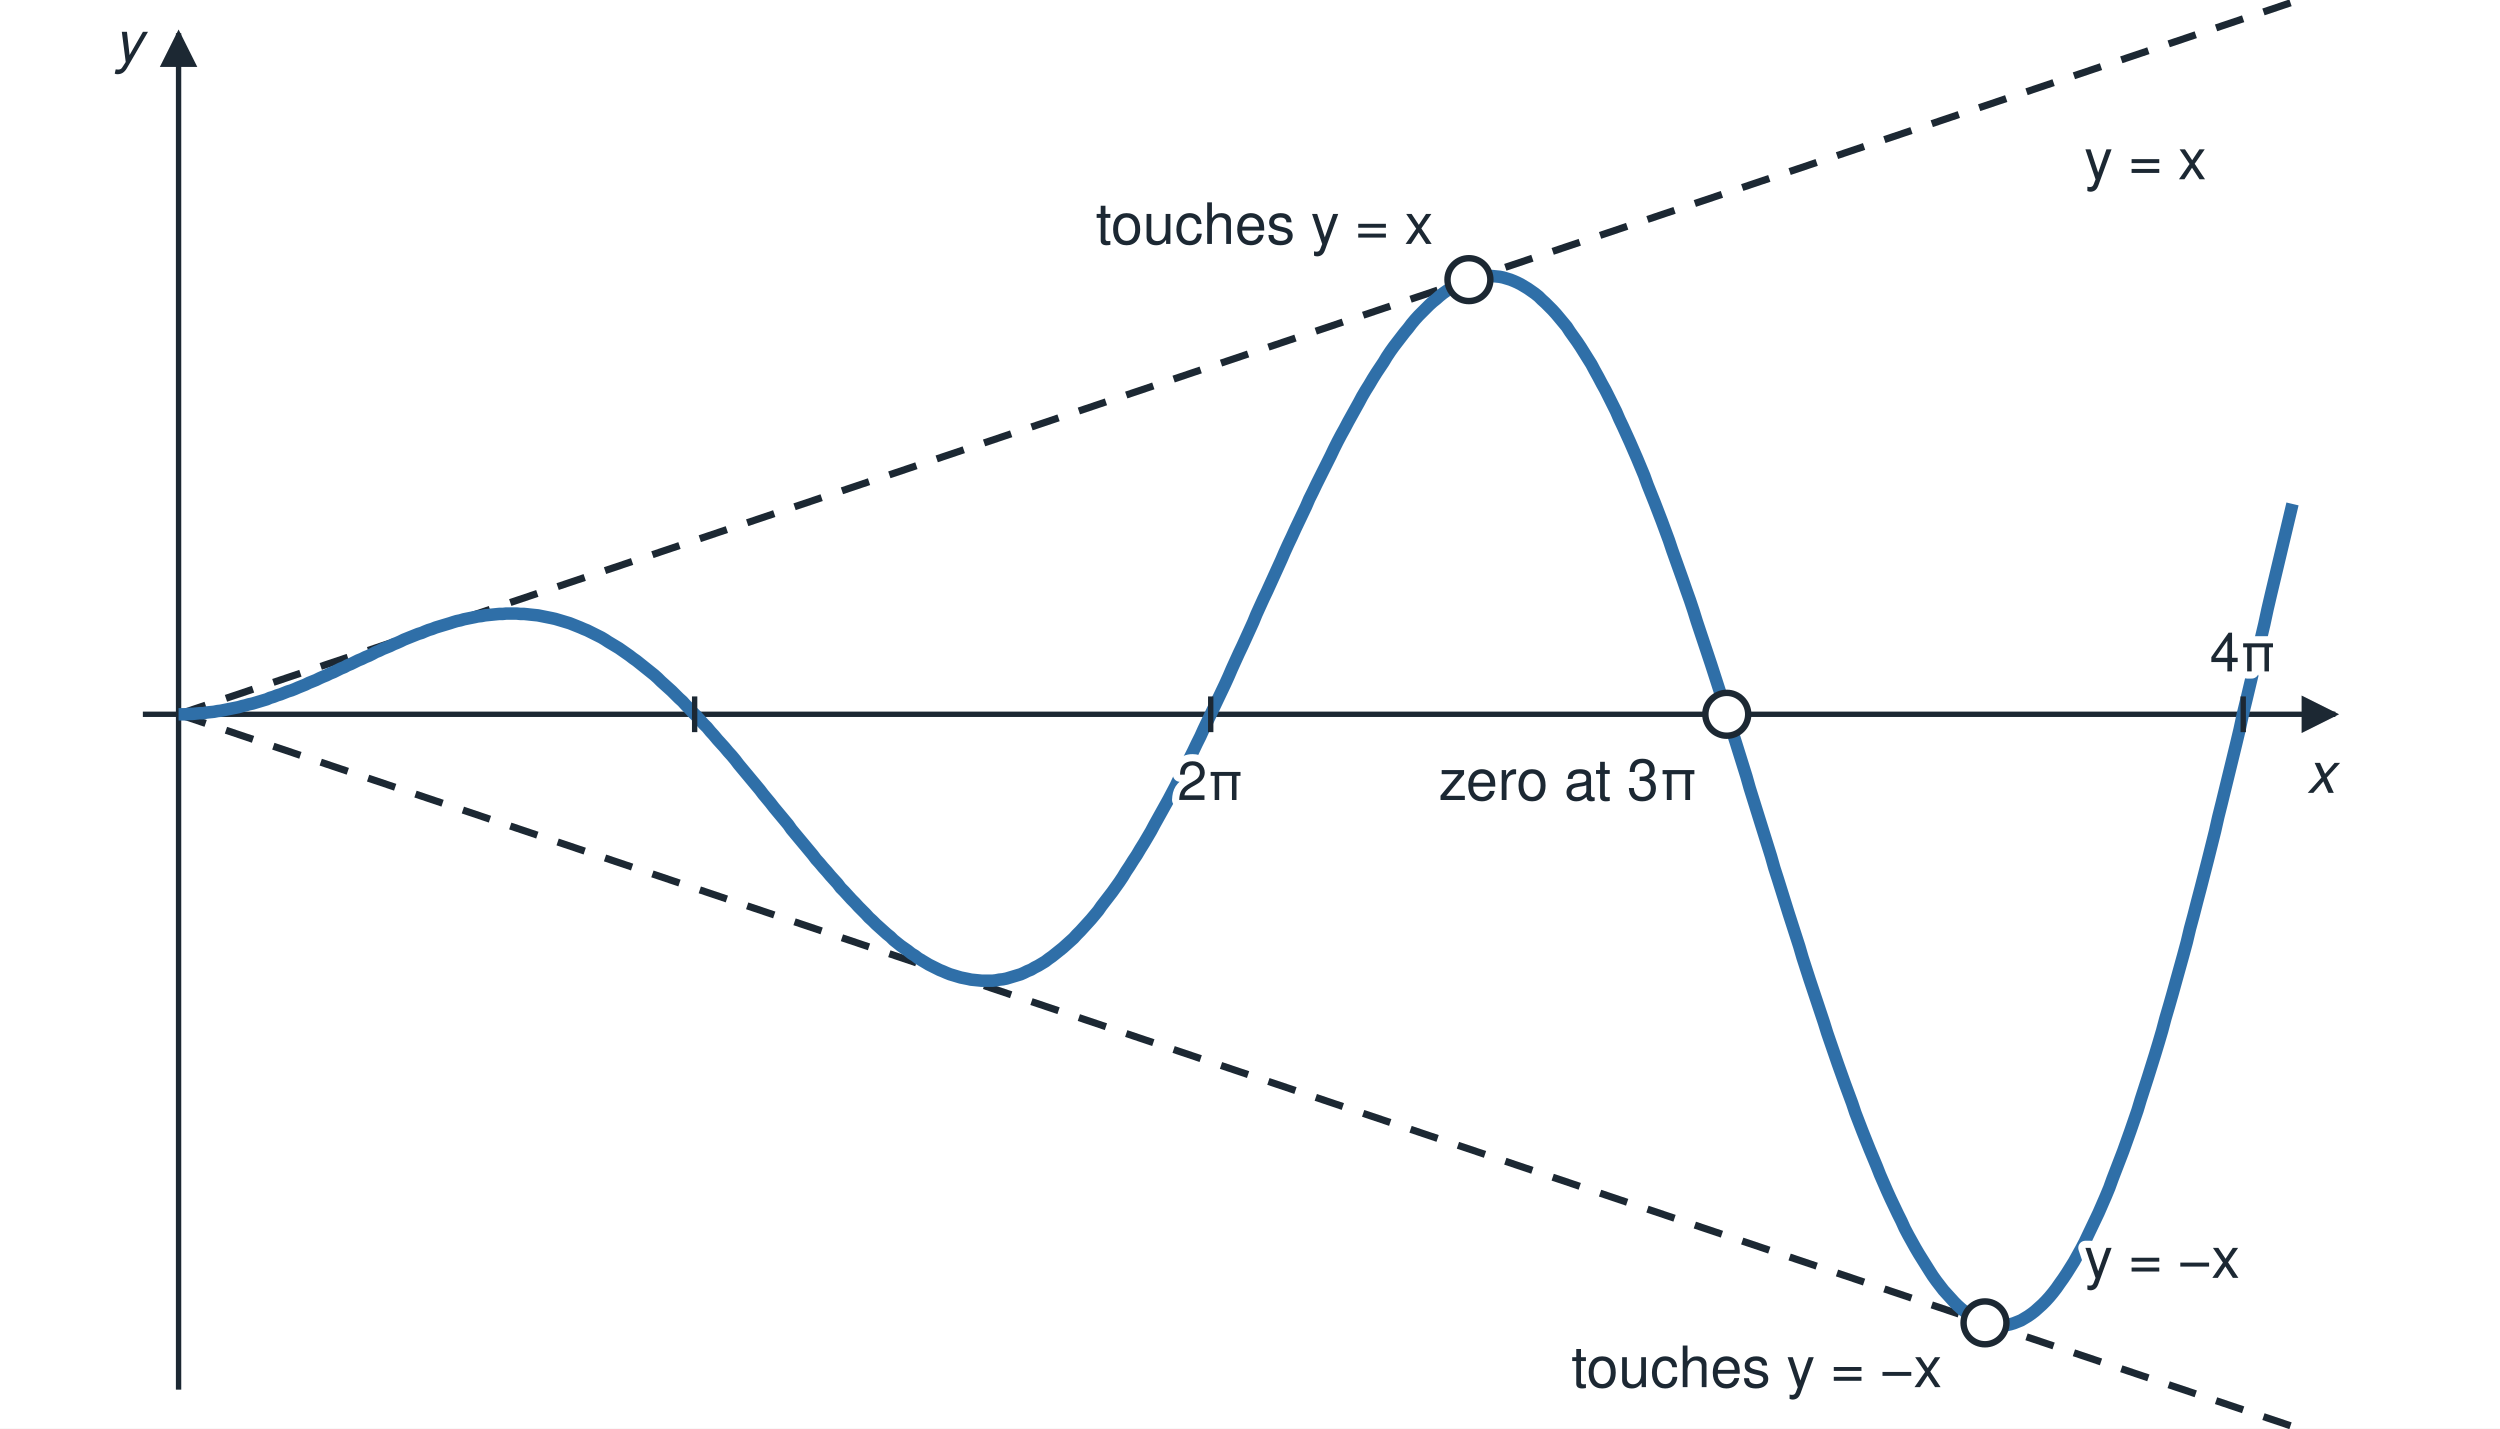
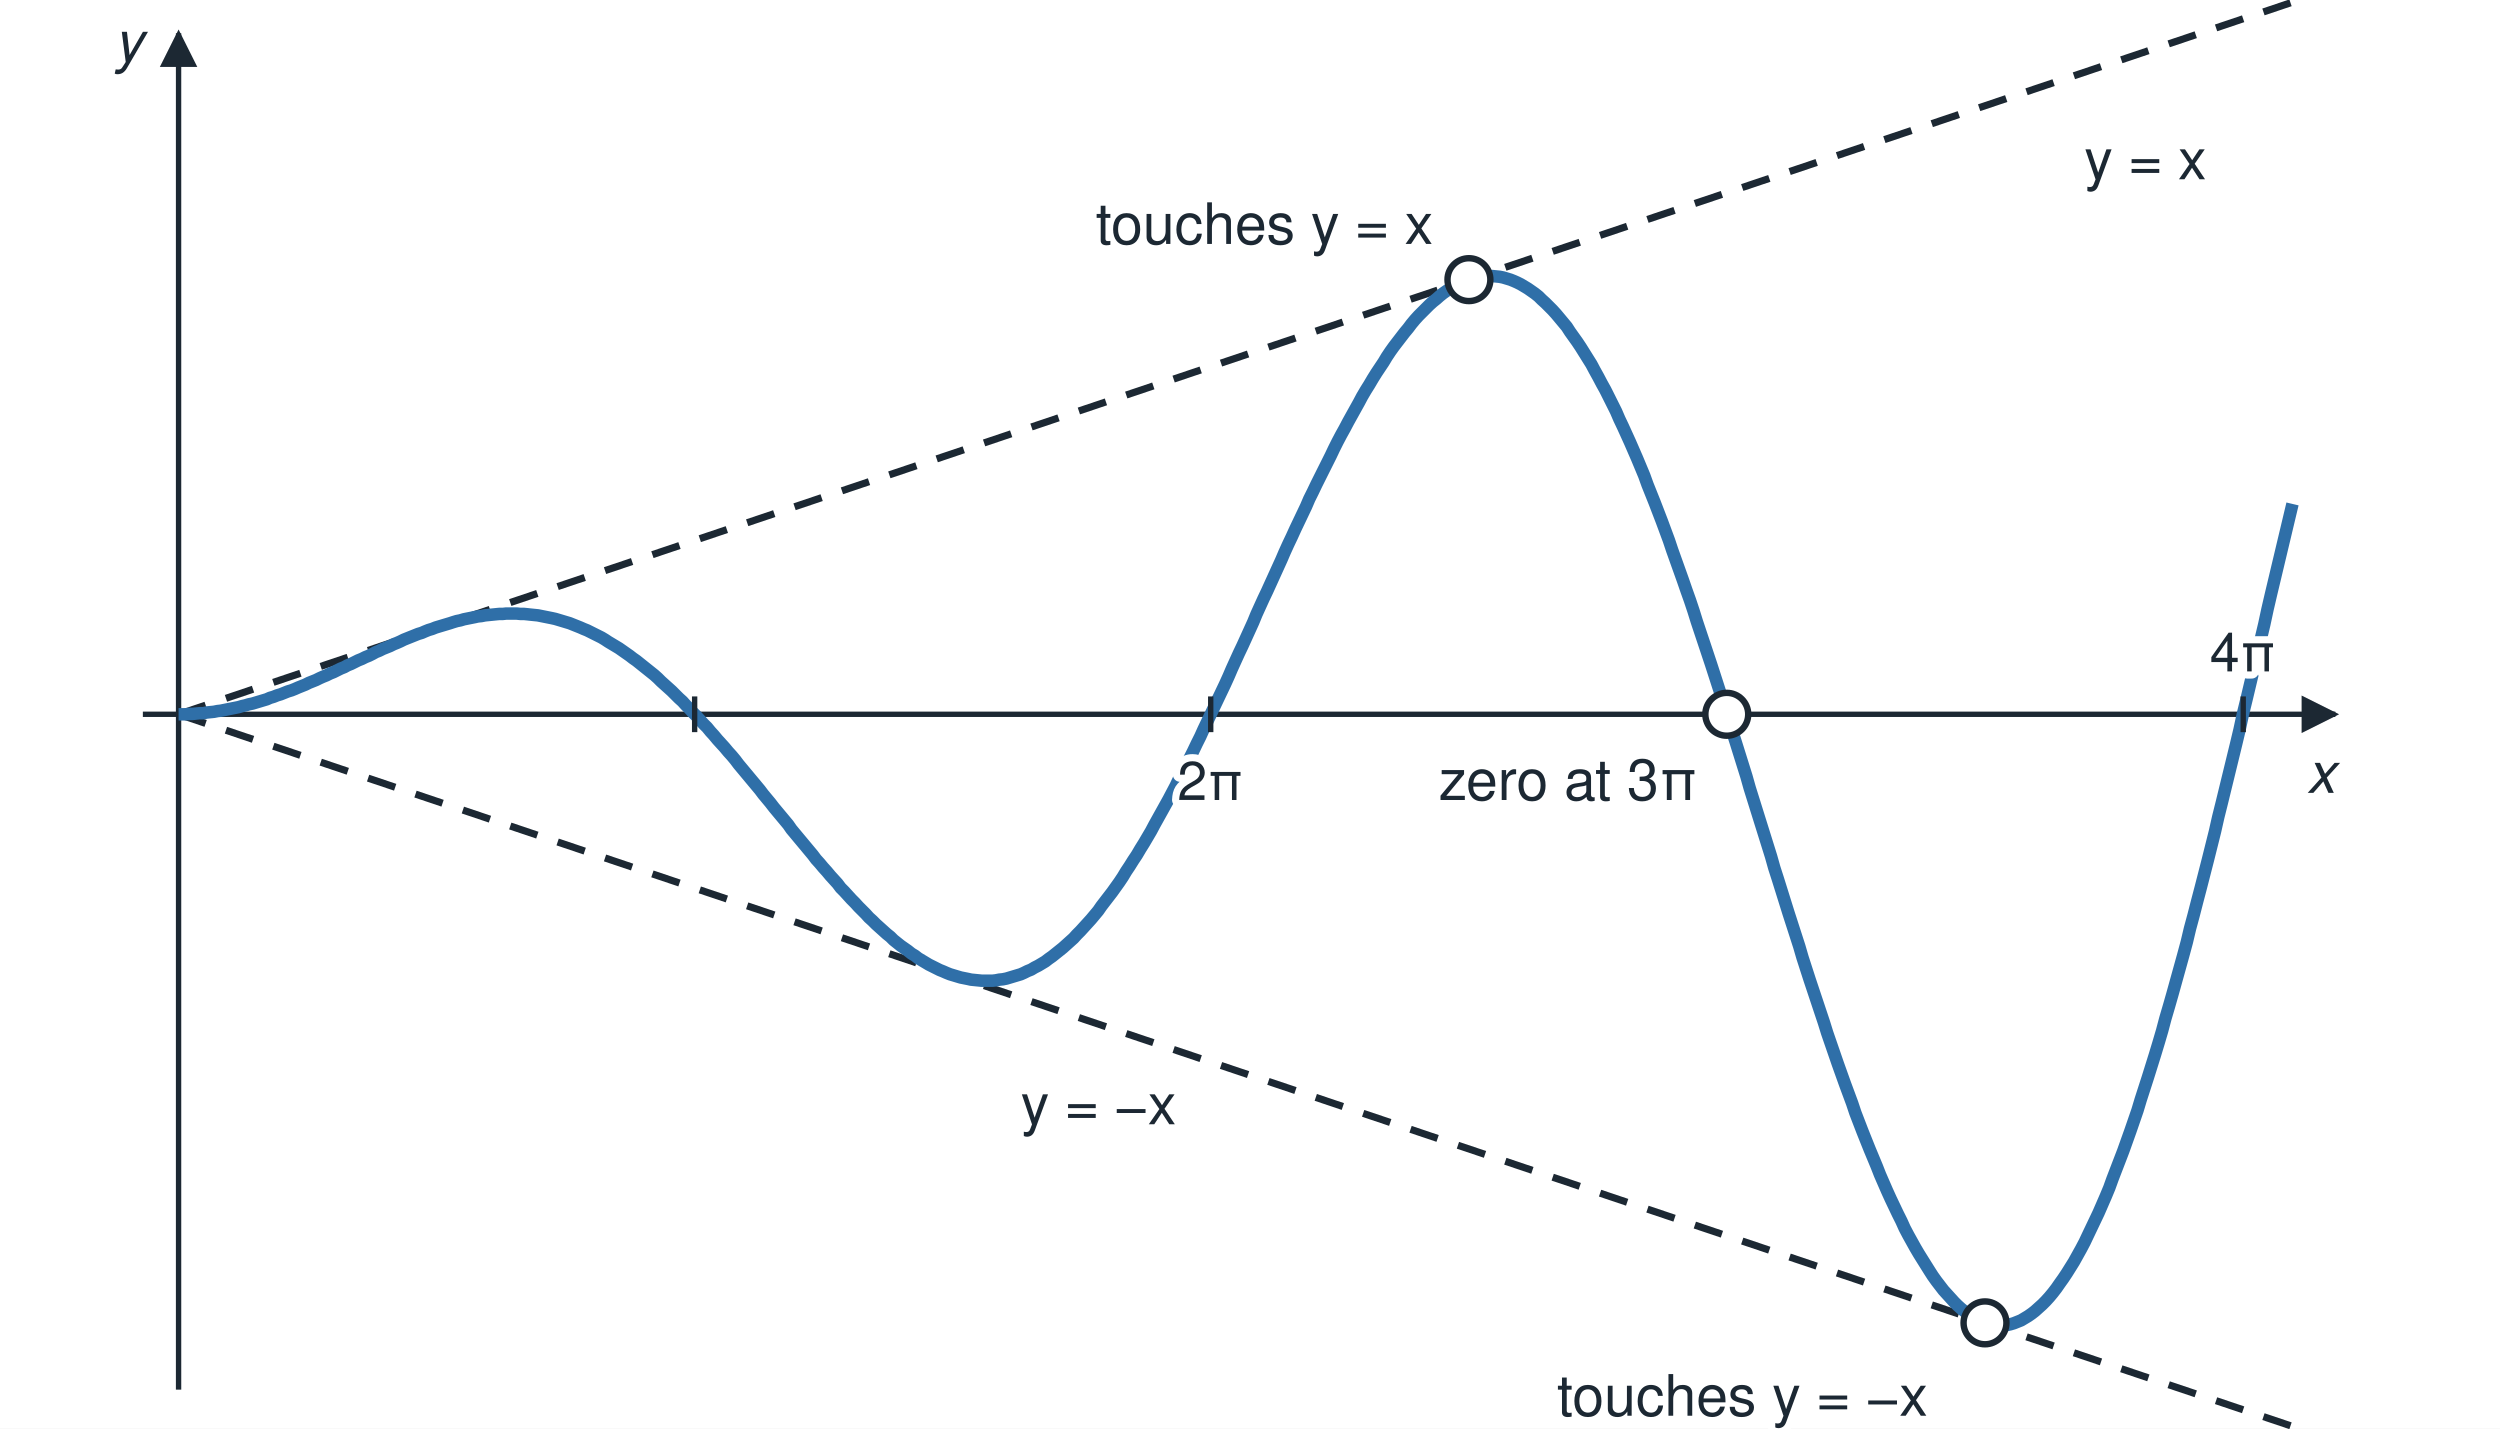
<svg xmlns="http://www.w3.org/2000/svg" viewBox="0 0 700 400" width="700" height="400" role="img">
  <defs>
    <marker id="ah" viewBox="0 0 10 10" refX="9" refY="5" markerWidth="7" markerHeight="7" orient="auto-start-reverse">
      <path d="M0 0 L10 5 L0 10 z" fill="#1c2833" />
    </marker>
  </defs>
  <rect x="0" y="0" width="700" height="400" fill="#ffffff" />
  <line x1="40.0" y1="200.0" x2="653.9" y2="200.0" stroke="#1c2833" stroke-width="1.5" marker-end="url(#ah)" />
  <line x1="50.0" y1="389.1" x2="50.0" y2="9.3" stroke="#1c2833" stroke-width="1.5" marker-end="url(#ah)" />
  <text x="653.9" y="222.0" font-family="Helvetica, Arial, sans-serif" font-size="16" fill="#1c2833" text-anchor="end" font-style="italic" paint-order="stroke" stroke="#ffffff" stroke-width="4" stroke-linejoin="round">x</text>
  <text x="40.0" y="17.3" font-family="Helvetica, Arial, sans-serif" font-size="16" fill="#1c2833" text-anchor="end" font-style="italic" paint-order="stroke" stroke="#ffffff" stroke-width="4" stroke-linejoin="round">y</text>
  <line x1="50.0" y1="200.0" x2="641.9" y2="0.6" stroke="#1c2833" stroke-width="2" stroke-dasharray="8 6" />
  <line x1="50.0" y1="200.0" x2="641.9" y2="399.4" stroke="#1c2833" stroke-width="2" stroke-dasharray="8 6" />
  <polyline points="50.0,200.0 51.0,200.0 52.0,200.0 53.0,199.9 53.9,199.9 54.9,199.8 55.9,199.7 56.9,199.7 57.9,199.5 58.9,199.4 59.9,199.3 60.9,199.1 61.8,199.0 62.8,198.8 63.8,198.6 64.8,198.4 65.8,198.2 66.8,198.0 67.8,197.7 68.7,197.5 69.7,197.2 70.7,197.0 71.7,196.7 72.7,196.4 73.7,196.1 74.7,195.8 75.6,195.4 76.6,195.1 77.6,194.7 78.6,194.4 79.6,194.0 80.6,193.6 81.6,193.3 82.6,192.9 83.5,192.5 84.5,192.1 85.5,191.7 86.5,191.2 87.5,190.8 88.5,190.4 89.5,189.9 90.4,189.5 91.4,189.1 92.4,188.6 93.4,188.2 94.4,187.7 95.4,187.2 96.4,186.8 97.3,186.3 98.3,185.9 99.3,185.4 100.3,184.9 101.3,184.5 102.3,184.0 103.3,183.6 104.3,183.1 105.2,182.6 106.2,182.2 107.2,181.7 108.2,181.3 109.2,180.9 110.2,180.4 111.2,180.0 112.1,179.6 113.1,179.1 114.1,178.7 115.1,178.3 116.1,177.9 117.1,177.5 118.1,177.2 119.0,176.8 120.0,176.4 121.0,176.1 122.0,175.7 123.0,175.4 124.0,175.1 125.0,174.8 126.0,174.5 126.9,174.2 127.9,173.9 128.9,173.7 129.9,173.4 130.9,173.2 131.9,173.0 132.9,172.8 133.8,172.6 134.8,172.5 135.8,172.3 136.8,172.2 137.8,172.1 138.8,172.0 139.8,171.9 140.8,171.9 141.7,171.8 142.7,171.8 143.7,171.8 144.7,171.8 145.7,171.9 146.7,171.9 147.7,172.0 148.6,172.1 149.6,172.2 150.6,172.3 151.6,172.5 152.6,172.7 153.6,172.9 154.6,173.1 155.5,173.3 156.5,173.6 157.5,173.9 158.5,174.2 159.5,174.5 160.5,174.9 161.5,175.3 162.5,175.7 163.4,176.1 164.4,176.5 165.4,177.0 166.4,177.5 167.4,178.0 168.4,178.5 169.4,179.1 170.3,179.7 171.3,180.3 172.3,180.9 173.3,181.5 174.3,182.2 175.3,182.9 176.3,183.6 177.2,184.3 178.2,185.0 179.2,185.8 180.2,186.6 181.2,187.4 182.2,188.2 183.2,189.0 184.2,189.9 185.1,190.8 186.1,191.7 187.1,192.6 188.1,193.5 189.1,194.5 190.1,195.5 191.1,196.4 192.0,197.4 193.0,198.4 194.0,199.5 195.0,200.5 196.0,201.6 197.0,202.7 198.0,203.7 198.9,204.8 199.9,205.9 200.9,207.1 201.9,208.2 202.9,209.3 203.9,210.5 204.9,211.6 205.9,212.8 206.8,214.0 207.8,215.2 208.8,216.4 209.8,217.6 210.8,218.8 211.8,220.0 212.8,221.2 213.7,222.4 214.7,223.6 215.7,224.8 216.7,226.1 217.7,227.3 218.7,228.5 219.7,229.7 220.7,230.9 221.6,232.2 222.6,233.4 223.6,234.6 224.6,235.8 225.6,237.0 226.6,238.2 227.6,239.4 228.5,240.6 229.5,241.7 230.5,242.9 231.5,244.0 232.5,245.2 233.5,246.3 234.5,247.4 235.4,248.6 236.4,249.6 237.4,250.7 238.4,251.8 239.4,252.8 240.4,253.9 241.4,254.9 242.4,255.9 243.3,256.9 244.3,257.8 245.3,258.8 246.3,259.7 247.3,260.6 248.3,261.5 249.3,262.3 250.2,263.2 251.2,264.0 252.2,264.8 253.2,265.5 254.2,266.2 255.2,267.0 256.2,267.6 257.1,268.3 258.1,268.9 259.1,269.5 260.1,270.1 261.1,270.6 262.1,271.1 263.1,271.6 264.1,272.0 265.0,272.4 266.0,272.8 267.0,273.1 268.0,273.4 269.0,273.7 270.0,273.9 271.0,274.1 271.9,274.3 272.9,274.4 273.9,274.5 274.9,274.6 275.9,274.6 276.9,274.6 277.9,274.6 278.8,274.5 279.8,274.3 280.8,274.2 281.8,274.0 282.8,273.7 283.8,273.4 284.8,273.1 285.8,272.8 286.7,272.4 287.7,271.9 288.7,271.5 289.7,270.9 290.7,270.4 291.7,269.8 292.7,269.2 293.6,268.5 294.6,267.8 295.6,267.0 296.6,266.2 297.6,265.4 298.6,264.5 299.6,263.6 300.6,262.7 301.5,261.7 302.5,260.7 303.5,259.6 304.5,258.5 305.5,257.4 306.5,256.2 307.5,255.0 308.4,253.7 309.4,252.4 310.4,251.1 311.4,249.8 312.4,248.4 313.4,247.0 314.4,245.5 315.3,244.0 316.3,242.5 317.3,240.9 318.3,239.4 319.3,237.7 320.3,236.1 321.3,234.4 322.3,232.7 323.2,231.0 324.2,229.2 325.2,227.4 326.2,225.6 327.2,223.8 328.2,221.9 329.2,220.0 330.1,218.1 331.1,216.2 332.1,214.2 333.1,212.3 334.1,210.3 335.1,208.2 336.1,206.2 337.0,204.2 338.0,202.1 339.0,200.0 340.0,197.9 341.0,195.8 342.0,193.7 343.0,191.6 344.0,189.4 344.9,187.3 345.9,185.1 346.9,182.9 347.9,180.8 348.9,178.6 349.9,176.4 350.9,174.2 351.8,172.0 352.8,169.8 353.8,167.6 354.8,165.5 355.8,163.3 356.8,161.1 357.8,158.9 358.8,156.7 359.7,154.6 360.7,152.4 361.7,150.3 362.7,148.1 363.7,146.0 364.7,143.9 365.7,141.8 366.6,139.7 367.6,137.7 368.6,135.6 369.6,133.6 370.6,131.6 371.6,129.6 372.6,127.6 373.5,125.7 374.5,123.7 375.5,121.8 376.5,120.0 377.5,118.1 378.5,116.3 379.5,114.5 380.5,112.7 381.4,111.0 382.4,109.3 383.4,107.7 384.4,106.0 385.4,104.4 386.4,102.9 387.4,101.4 388.3,99.9 389.3,98.4 390.3,97.0 391.3,95.7 392.3,94.4 393.3,93.1 394.3,91.9 395.2,90.7 396.2,89.5 397.2,88.4 398.2,87.4 399.2,86.4 400.2,85.4 401.2,84.5 402.2,83.7 403.1,82.9 404.1,82.1 405.1,81.4 406.1,80.8 407.1,80.2 408.1,79.6 409.1,79.2 410.0,78.7 411.0,78.4 412.0,78.0 413.0,77.8 414.0,77.6 415.0,77.4 416.0,77.3 416.9,77.3 417.9,77.3 418.9,77.4 419.9,77.5 420.9,77.7 421.9,78.0 422.9,78.3 423.9,78.7 424.8,79.1 425.8,79.6 426.8,80.2 427.8,80.8 428.8,81.5 429.8,82.2 430.8,83.0 431.7,83.9 432.7,84.8 433.7,85.8 434.7,86.8 435.7,87.9 436.7,89.1 437.7,90.3 438.7,91.5 439.6,92.9 440.6,94.3 441.6,95.7 442.6,97.2 443.6,98.8 444.6,100.4 445.6,102.0 446.5,103.7 447.5,105.5 448.5,107.4 449.5,109.2 450.5,111.2 451.5,113.2 452.5,115.2 453.4,117.3 454.4,119.4 455.4,121.6 456.4,123.8 457.4,126.1 458.4,128.4 459.4,130.8 460.4,133.2 461.3,135.7 462.3,138.2 463.3,140.7 464.3,143.3 465.3,145.9 466.3,148.6 467.3,151.3 468.2,154.0 469.2,156.8 470.2,159.6 471.2,162.4 472.2,165.3 473.2,168.1 474.2,171.1 475.1,174.0 476.1,177.0 477.1,180.0 478.1,183.0 479.1,186.0 480.1,189.1 481.1,192.2 482.1,195.3 483.0,198.4 484.0,201.5 485.0,204.7 486.0,207.8 487.0,211.0 488.0,214.2 489.0,217.4 489.9,220.6 490.9,223.8 491.9,227.0 492.9,230.2 493.9,233.4 494.9,236.6 495.9,239.8 496.8,243.0 497.8,246.1 498.8,249.3 499.8,252.5 500.8,255.7 501.8,258.8 502.8,261.9 503.8,265.0 504.7,268.1 505.7,271.2 506.7,274.3 507.7,277.3 508.7,280.3 509.7,283.3 510.7,286.3 511.6,289.2 512.6,292.1 513.6,295.0 514.6,297.9 515.6,300.7 516.6,303.5 517.6,306.2 518.6,308.9 519.5,311.6 520.5,314.2 521.5,316.8 522.5,319.3 523.5,321.8 524.5,324.2 525.5,326.6 526.4,328.9 527.4,331.2 528.4,333.5 529.4,335.7 530.4,337.8 531.4,339.9 532.4,341.9 533.3,343.9 534.3,345.8 535.3,347.6 536.3,349.4 537.3,351.1 538.3,352.7 539.3,354.3 540.3,355.9 541.2,357.3 542.2,358.7 543.2,360.0 544.2,361.3 545.2,362.4 546.2,363.5 547.2,364.6 548.1,365.5 549.1,366.4 550.1,367.2 551.1,368.0 552.1,368.6 553.1,369.2 554.1,369.7 555.0,370.2 556.0,370.5 557.0,370.8 558.0,371.0 559.0,371.1 560.0,371.1 561.0,371.1 562.0,371.0 562.9,370.8 563.9,370.5 564.9,370.1 565.9,369.7 566.9,369.1 567.9,368.5 568.9,367.8 569.8,367.1 570.8,366.2 571.8,365.3 572.8,364.3 573.8,363.2 574.8,362.0 575.8,360.7 576.7,359.4 577.7,358.0 578.7,356.5 579.7,354.9 580.7,353.3 581.7,351.5 582.7,349.7 583.7,347.8 584.6,345.9 585.6,343.8 586.6,341.7 587.6,339.6 588.6,337.3 589.6,335.0 590.6,332.6 591.5,330.1 592.5,327.5 593.5,324.9 594.5,322.3 595.5,319.5 596.5,316.7 597.5,313.8 598.5,310.9 599.4,307.9 600.4,304.8 601.4,301.7 602.4,298.5 603.4,295.3 604.4,292.0 605.4,288.6 606.3,285.2 607.3,281.8 608.3,278.3 609.3,274.7 610.3,271.1 611.3,267.5 612.3,263.8 613.2,260.0 614.2,256.3 615.2,252.4 616.2,248.6 617.2,244.7 618.2,240.8 619.2,236.8 620.2,232.8 621.1,228.8 622.1,224.8 623.1,220.7 624.1,216.6 625.1,212.5 626.1,208.4 627.1,204.2 628.0,200.0 629.0,195.9 630.0,191.7 631.0,187.5 632.0,183.2 633.0,179.0 634.0,174.8 634.9,170.6 635.9,166.3 636.9,162.1 637.9,157.9 638.9,153.7 639.9,149.5 640.9,145.3 641.9,141.1" fill="none" stroke="#2f6fa8" stroke-width="3.5" stroke-linejoin="round" />
  <line x1="194.5" y1="195.0" x2="194.5" y2="205.0" stroke="#1c2833" stroke-width="1.5" />
  <line x1="339.0" y1="195.0" x2="339.0" y2="205.0" stroke="#1c2833" stroke-width="1.5" />
  <line x1="483.5" y1="195.0" x2="483.5" y2="205.0" stroke="#1c2833" stroke-width="1.5" />
  <line x1="628.1" y1="195.0" x2="628.1" y2="205.0" stroke="#1c2833" stroke-width="1.5" />
  <text x="339.0" y="224.0" font-family="Helvetica, Arial, sans-serif" font-size="15" fill="#1c2833" text-anchor="middle" paint-order="stroke" stroke="#ffffff" stroke-width="4" stroke-linejoin="round">2π</text>
  <text x="628.1" y="188.0" font-family="Helvetica, Arial, sans-serif" font-size="15" fill="#1c2833" text-anchor="middle" paint-order="stroke" stroke="#ffffff" stroke-width="4" stroke-linejoin="round">4π</text>
  <circle cx="411.3" cy="78.3" r="6" fill="#ffffff" stroke="#1c2833" stroke-width="1.8" />
  <circle cx="555.8" cy="370.4" r="6" fill="#ffffff" stroke="#1c2833" stroke-width="1.8" />
  <circle cx="483.5" cy="200.0" r="6" fill="#ffffff" stroke="#1c2833" stroke-width="1.8" />
  <text x="583.6" y="50.2" font-family="Helvetica, Arial, sans-serif" font-size="16" fill="#1c2833" text-anchor="start" paint-order="stroke" stroke="#ffffff" stroke-width="4" stroke-linejoin="round">y = x</text>
-   <text x="583.6" y="357.8" font-family="Helvetica, Arial, sans-serif" font-size="16" fill="#1c2833" text-anchor="start" paint-order="stroke" stroke="#ffffff" stroke-width="4" stroke-linejoin="round">y = −x</text>
+   <text x="307.6" y="314.8" font-family="Helvetica, Arial, sans-serif" font-size="16" fill="#1c2833" text-anchor="middle" paint-order="stroke" stroke="#ffffff" stroke-width="4" stroke-linejoin="round">y = −x</text>
  <text x="401.3" y="68.3" font-family="Helvetica, Arial, sans-serif" font-size="16" fill="#1c2833" text-anchor="end" paint-order="stroke" stroke="#ffffff" stroke-width="4" stroke-linejoin="round">touches y = x</text>
-   <text x="543.8" y="388.4" font-family="Helvetica, Arial, sans-serif" font-size="16" fill="#1c2833" text-anchor="end" paint-order="stroke" stroke="#ffffff" stroke-width="4" stroke-linejoin="round">touches y = −x</text>
+   <text x="539.8" y="396.4" font-family="Helvetica, Arial, sans-serif" font-size="16" fill="#1c2833" text-anchor="end" paint-order="stroke" stroke="#ffffff" stroke-width="4" stroke-linejoin="round">touches y = −x</text>
  <text x="475.5" y="224.0" font-family="Helvetica, Arial, sans-serif" font-size="16" fill="#1c2833" text-anchor="end" paint-order="stroke" stroke="#ffffff" stroke-width="4" stroke-linejoin="round">zero at 3π</text>
</svg>
